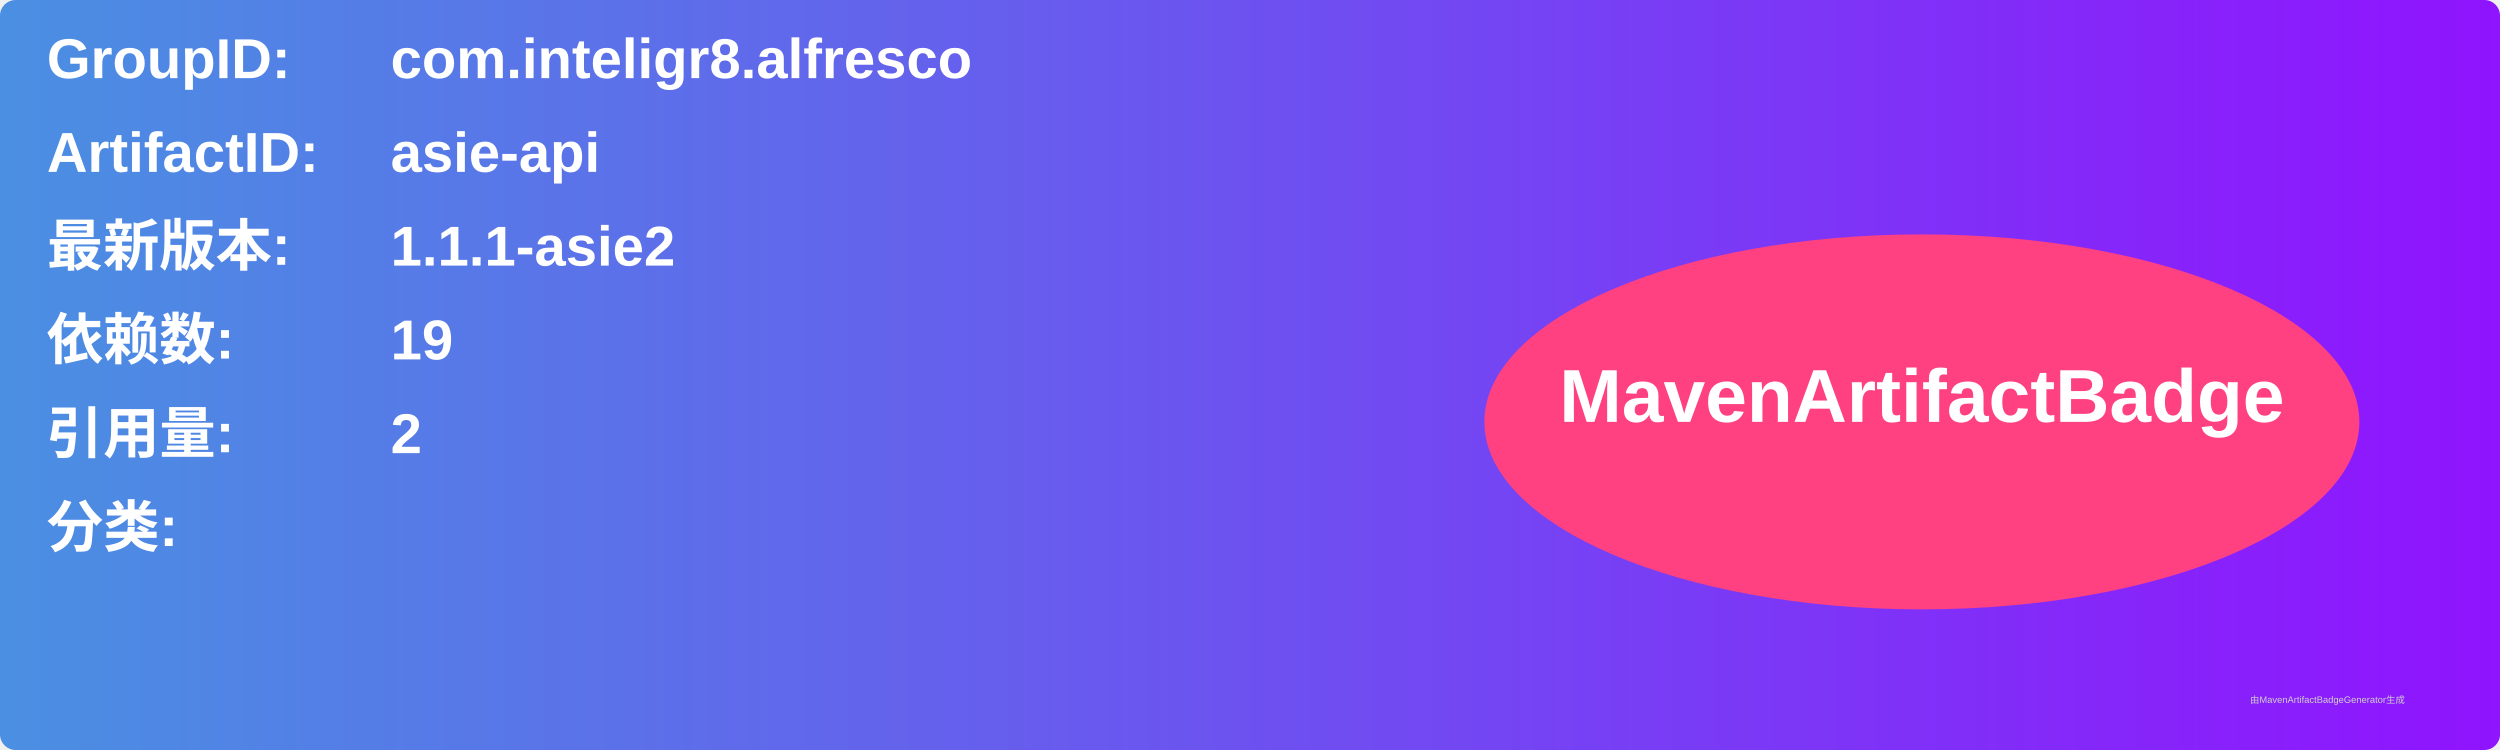
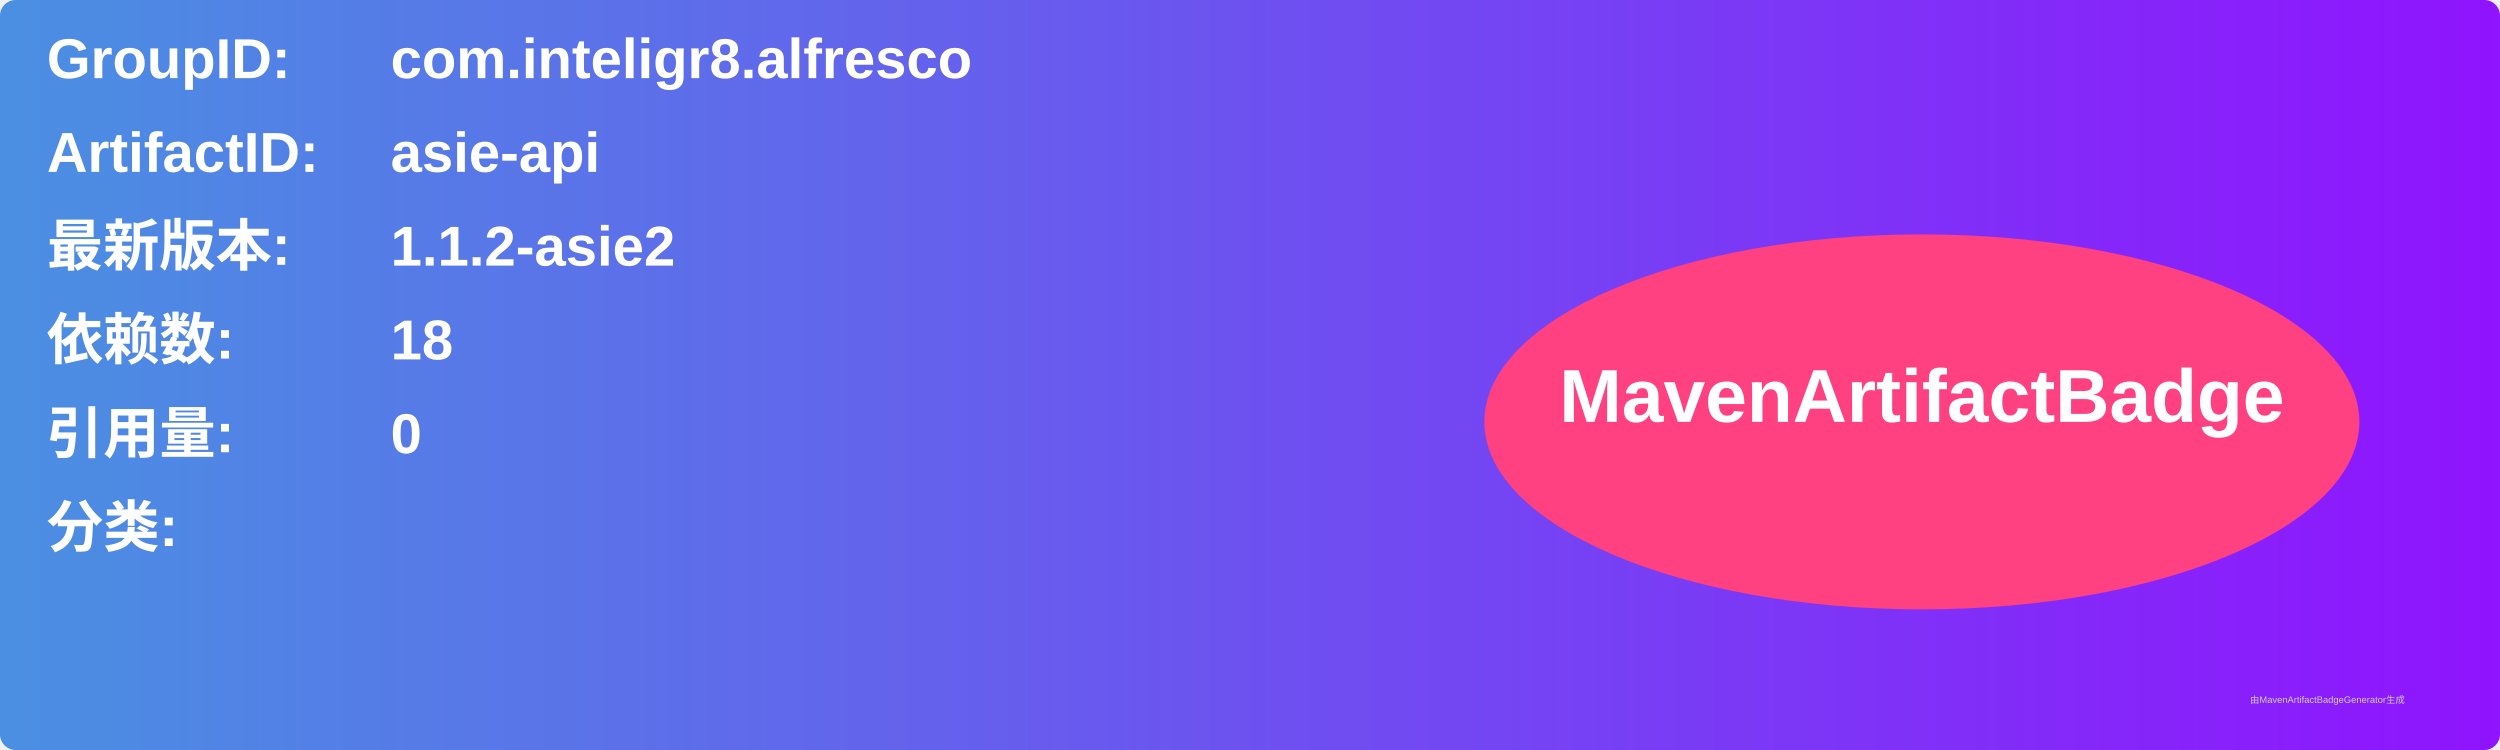
<svg xmlns="http://www.w3.org/2000/svg" width="800" height="240" viewBox="0 0 800 240">
  <linearGradient id="grad" x1="0%" y1="0%" x2="100%" y2="0%">
    <stop offset="0%" stop-color="#4a90e2" />
    <stop offset="100%" stop-color="#9013fe" />
  </linearGradient>
  <rect width="100%" height="100%" rx="5" ry="5" fill="url(#grad)" />
  <g transform="translate(15, 15)">
    <text x="0" y="10" font-family="Arial" font-size="18" fill="white" font-weight="bold" width="260">GroupID:</text>
    <text x="110" y="10" font-family="Arial" font-size="18" fill="white" font-weight="bold" width="460">com.inteligr8.alfresco</text>
    <text x="0" y="40" font-family="Arial" font-size="18" fill="white" font-weight="bold" width="260">ArtifactID:</text>
    <text x="110" y="40" font-family="Arial" font-size="18" fill="white" font-weight="bold" width="460">asie-api</text>
    <text x="0" y="70" font-family="Arial" font-size="18" fill="white" font-weight="bold">最新版本:</text>
    <text x="110" y="70" font-family="Arial" font-size="18" fill="white" font-weight="bold">
-       <tspan font-weight="bold">1.1.1-asie2</tspan>
+       <tspan font-weight="bold">1.1.2-asie2</tspan>
    </text>
    <text x="0" y="100" font-family="Arial" font-size="18" fill="white" font-weight="bold">依赖数: </text>
    <text x="110" y="100" font-family="Arial" font-size="18" fill="white">
-       <tspan font-weight="bold">19</tspan>
+       <tspan font-weight="bold">18</tspan>
    </text>
    <text x="0" y="130" font-family="Arial" font-size="18" fill="white" font-weight="bold">引用量: </text>
    <text x="110" y="130" font-family="Arial" font-size="18" fill="white">
-       <tspan font-weight="bold">2</tspan>
+       <tspan font-weight="bold">0</tspan>
    </text>
    <text x="0" y="160" font-family="Arial" font-size="18" fill="white" font-weight="bold">分类:</text>
    <text x="10" y="190" font-family="Arial" font-size="10" fill="white">
      <tspan font-weight="bold" />
    </text>
    <ellipse cx="600" cy="120" rx="140" ry="60" fill="#ff4081" />
    <text x="600" y="120" text-anchor="middle" font-family="Arial" font-size="24" fill="white" font-weight="bold">MavenArtifactBadge</text>
  </g>
  <text x="720" y="225" font-family="Arial" font-size="3" fill="#d0d0d0">由MavenArtifactBadgeGenerator生成</text>
</svg>
